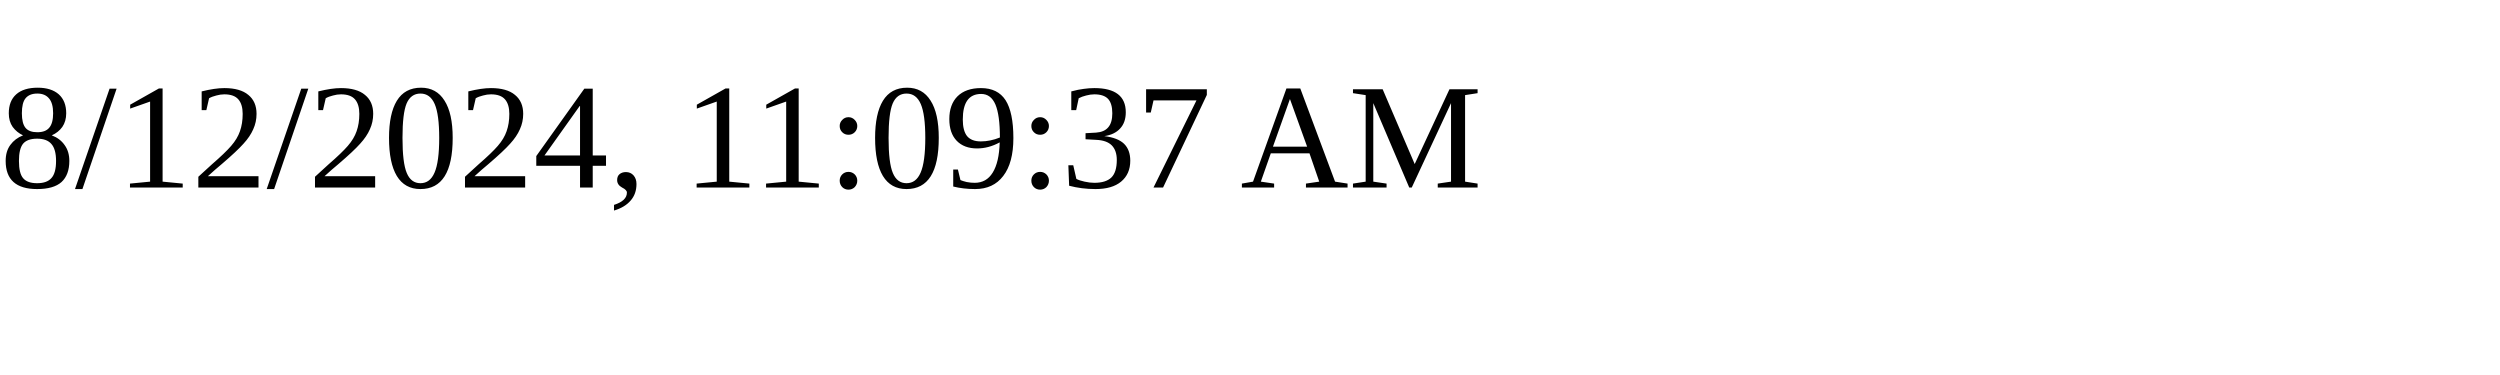
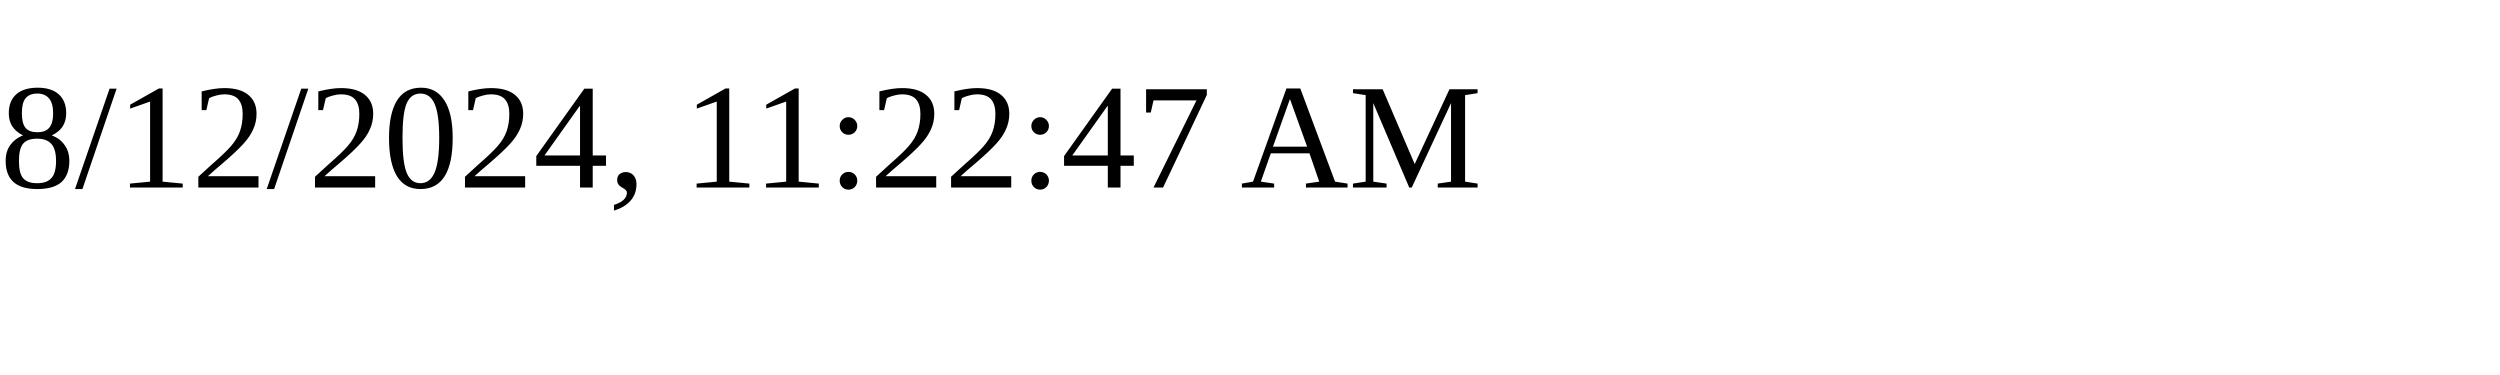
<svg xmlns="http://www.w3.org/2000/svg" height="30" width="200">
-   <text x="0" y="15">8/12/2024, 11:09:37 AM</text>
+   <text x="0" y="15">8/12/2024, 11:22:47 AM</text>
</svg>
